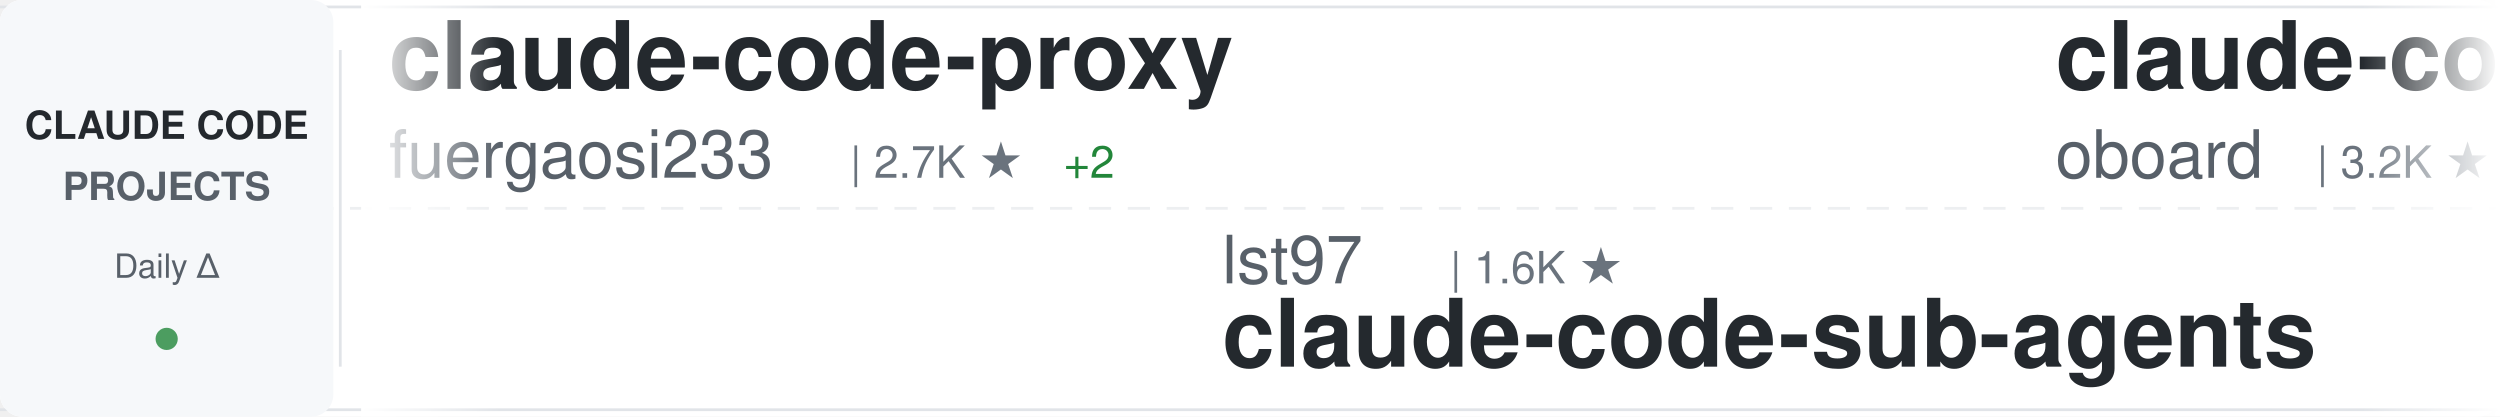
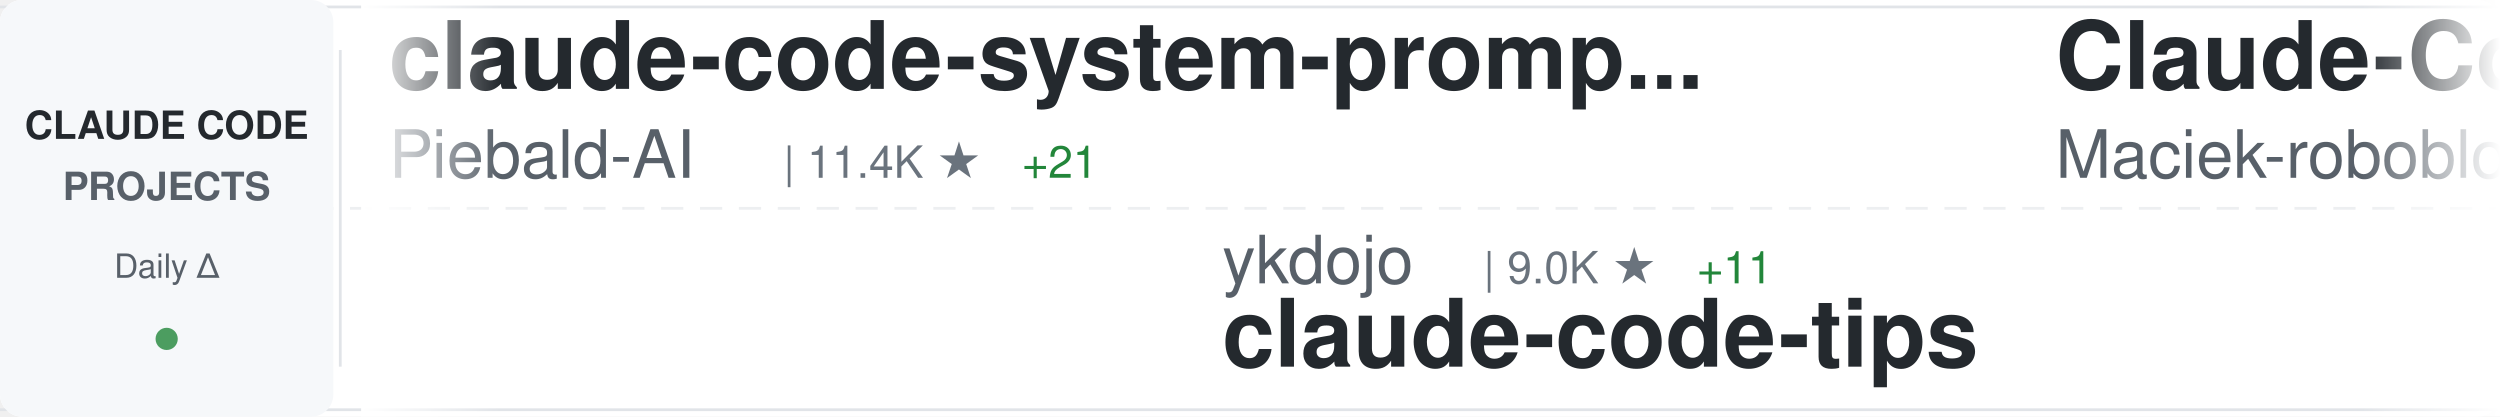
<svg xmlns="http://www.w3.org/2000/svg" width="900" height="150">
  <defs>
    <linearGradient id="awesomeLeftFade" x1="0%" y1="0%" x2="100%" y2="0%">
      <stop offset="0%" style="stop-color:#ffffff;stop-opacity:1" />
      <stop offset="100%" style="stop-color:#ffffff;stop-opacity:0" />
    </linearGradient>
    <linearGradient id="awesomeRightFade" x1="0%" y1="0%" x2="100%" y2="0%">
      <stop offset="0%" style="stop-color:#ffffff;stop-opacity:0" />
      <stop offset="100%" style="stop-color:#ffffff;stop-opacity:1" />
    </linearGradient>
  </defs>
  <rect width="900" height="150" fill="#ffffff" rx="8" />
  <rect x="0" y="2" width="900" height="1" fill="#e1e4e8" />
  <rect x="0" y="147" width="900" height="1" fill="#e1e4e8" />
  <line x1="0" y1="75" x2="900" y2="75" stroke="#e1e4e8" stroke-width="1" stroke-dasharray="8 6" opacity="0.6" />
  <rect x="0" y="0" width="120" height="150" fill="#f6f8fa" rx="8" />
  <text x="60" y="50" font-family="-apple-system, BlinkMacSystemFont, 'Segoe UI', Helvetica, Arial, sans-serif" font-size="14" font-weight="600" fill="#24292e" text-anchor="middle">CLAUDE CODE</text>
  <text x="60" y="72" font-family="-apple-system, BlinkMacSystemFont, 'Segoe UI', Helvetica, Arial, sans-serif" font-size="14" font-weight="600" fill="#586069" text-anchor="middle">PROJECTS</text>
  <text x="60" y="100" font-family="-apple-system, BlinkMacSystemFont, 'Segoe UI', Helvetica, Arial, sans-serif" font-size="12" font-weight="500" fill="#586069" text-anchor="middle">Daily Δ</text>
  <circle cx="60" cy="122" r="4" fill="#22863a" opacity="0.8" />
  <rect x="122" y="18" width="1" height="114" fill="#e1e4e8" />
  <clipPath id="awesomeTickerClip">
    <rect x="130" y="0" width="770" height="150" />
  </clipPath>
  <g clip-path="url(#awesomeTickerClip)">
    <g id="awesomeTickerItems">
      <animateTransform attributeName="transform" attributeType="XML" type="translate" from="0 0" to="-3000 0" dur="54s" repeatCount="indefinite" />
      <g transform="translate(0, 0)">
-         <text x="140" y="32" font-family="-apple-system, BlinkMacSystemFont, 'Segoe UI', Helvetica, Arial, sans-serif" font-size="34" font-weight="600" fill="#24292e">claude-code-proxy</text>
-         <text x="140" y="64" font-family="-apple-system, BlinkMacSystemFont, 'Segoe UI', Helvetica, Arial, sans-serif" font-size="24" font-weight="400" fill="#586069">fuergaosi233</text>
-         <text x="306" y="64" font-family="-apple-system, BlinkMacSystemFont, 'Segoe UI', Helvetica, Arial, sans-serif" font-size="16" font-weight="500" fill="#6a737d">| 2.7K ★</text>
-         <text x="383" y="64" font-family="-apple-system, BlinkMacSystemFont, 'Segoe UI', Helvetica, Arial, sans-serif" font-size="16" font-weight="500" fill="#22863a"> +2</text>
+         <text x="140" y="32" font-family="-apple-system, BlinkMacSystemFont, 'Segoe UI', Helvetica, Arial, sans-serif" font-size="34" font-weight="600" fill="#24292e">claude-code-system-promp...</text>
+         <text x="140" y="64" font-family="-apple-system, BlinkMacSystemFont, 'Segoe UI', Helvetica, Arial, sans-serif" font-size="24" font-weight="400" fill="#586069">Piebald-AI</text>
+         <text x="282" y="64" font-family="-apple-system, BlinkMacSystemFont, 'Segoe UI', Helvetica, Arial, sans-serif" font-size="16" font-weight="500" fill="#6a737d">| 11.4K ★</text>
+         <text x="368" y="64" font-family="-apple-system, BlinkMacSystemFont, 'Segoe UI', Helvetica, Arial, sans-serif" font-size="16" font-weight="500" fill="#22863a"> +21</text>
      </g>
      <g transform="translate(300, 0)">
+         <text x="140" y="102" font-family="-apple-system, BlinkMacSystemFont, 'Segoe UI', Helvetica, Arial, sans-serif" font-size="24" font-weight="400" fill="#586069">ykdojo</text>
+         <text x="234" y="102" font-family="-apple-system, BlinkMacSystemFont, 'Segoe UI', Helvetica, Arial, sans-serif" font-size="16" font-weight="500" fill="#6a737d">| 9.0K ★</text>
+         <text x="311" y="102" font-family="-apple-system, BlinkMacSystemFont, 'Segoe UI', Helvetica, Arial, sans-serif" font-size="16" font-weight="500" fill="#22863a"> +11</text>
+         <text x="140" y="132" font-family="-apple-system, BlinkMacSystemFont, 'Segoe UI', Helvetica, Arial, sans-serif" font-size="34" font-weight="600" fill="#24292e">claude-code-tips</text>
+       </g>
+       <g transform="translate(600, 0)">
+         <text x="140" y="32" font-family="-apple-system, BlinkMacSystemFont, 'Segoe UI', Helvetica, Arial, sans-serif" font-size="34" font-weight="600" fill="#24292e">Claude-Code-Usage-Monito...</text>
+         <text x="140" y="64" font-family="-apple-system, BlinkMacSystemFont, 'Segoe UI', Helvetica, Arial, sans-serif" font-size="24" font-weight="400" fill="#586069">Maciek-roboblog</text>
+         <text x="342" y="64" font-family="-apple-system, BlinkMacSystemFont, 'Segoe UI', Helvetica, Arial, sans-serif" font-size="16" font-weight="500" fill="#6a737d">| 8.3K ★</text>
+         <text x="419" y="64" font-family="-apple-system, BlinkMacSystemFont, 'Segoe UI', Helvetica, Arial, sans-serif" font-size="16" font-weight="500" fill="#22863a"> +9</text>
+       </g>
+       <g transform="translate(900, 0)">
+         <text x="140" y="102" font-family="-apple-system, BlinkMacSystemFont, 'Segoe UI', Helvetica, Arial, sans-serif" font-size="24" font-weight="400" fill="#586069">777genius</text>
+         <text x="270" y="102" font-family="-apple-system, BlinkMacSystemFont, 'Segoe UI', Helvetica, Arial, sans-serif" font-size="16" font-weight="500" fill="#6a737d">| 916 ★</text>
+         <text x="140" y="132" font-family="-apple-system, BlinkMacSystemFont, 'Segoe UI', Helvetica, Arial, sans-serif" font-size="34" font-weight="600" fill="#24292e">claude-code-source-code</text>
+       </g>
+       <g transform="translate(1200, 0)">
+         <text x="140" y="32" font-family="-apple-system, BlinkMacSystemFont, 'Segoe UI', Helvetica, Arial, sans-serif" font-size="34" font-weight="600" fill="#24292e">claude-code-source-build</text>
+         <text x="140" y="64" font-family="-apple-system, BlinkMacSystemFont, 'Segoe UI', Helvetica, Arial, sans-serif" font-size="24" font-weight="400" fill="#586069">andrew-kramer-inno</text>
+         <text x="378" y="64" font-family="-apple-system, BlinkMacSystemFont, 'Segoe UI', Helvetica, Arial, sans-serif" font-size="16" font-weight="500" fill="#6a737d">| 589 ★</text>
+       </g>
+       <g transform="translate(1500, 0)">
+         <text x="140" y="102" font-family="-apple-system, BlinkMacSystemFont, 'Segoe UI', Helvetica, Arial, sans-serif" font-size="24" font-weight="400" fill="#586069">frankbria</text>
+         <text x="270" y="102" font-family="-apple-system, BlinkMacSystemFont, 'Segoe UI', Helvetica, Arial, sans-serif" font-size="16" font-weight="500" fill="#6a737d">| 9.5K ★</text>
+         <text x="347" y="102" font-family="-apple-system, BlinkMacSystemFont, 'Segoe UI', Helvetica, Arial, sans-serif" font-size="16" font-weight="500" fill="#22863a"> +13</text>
+         <text x="140" y="132" font-family="-apple-system, BlinkMacSystemFont, 'Segoe UI', Helvetica, Arial, sans-serif" font-size="34" font-weight="600" fill="#24292e">ralph-claude-code</text>
+       </g>
+       <g transform="translate(1800, 0)">
+         <text x="140" y="32" font-family="-apple-system, BlinkMacSystemFont, 'Segoe UI', Helvetica, Arial, sans-serif" font-size="34" font-weight="600" fill="#24292e">claude-code-prompts</text>
+         <text x="140" y="64" font-family="-apple-system, BlinkMacSystemFont, 'Segoe UI', Helvetica, Arial, sans-serif" font-size="24" font-weight="400" fill="#586069">repowise-dev</text>
+         <text x="306" y="64" font-family="-apple-system, BlinkMacSystemFont, 'Segoe UI', Helvetica, Arial, sans-serif" font-size="16" font-weight="500" fill="#6a737d">| 1.1K ★</text>
+       </g>
+       <g transform="translate(2100, 0)">
+         <text x="140" y="102" font-family="-apple-system, BlinkMacSystemFont, 'Segoe UI', Helvetica, Arial, sans-serif" font-size="24" font-weight="400" fill="#586069">OrcaWhisper</text>
+         <text x="294" y="102" font-family="-apple-system, BlinkMacSystemFont, 'Segoe UI', Helvetica, Arial, sans-serif" font-size="16" font-weight="500" fill="#6a737d">| 80 ★</text>
+         <text x="353" y="102" font-family="-apple-system, BlinkMacSystemFont, 'Segoe UI', Helvetica, Arial, sans-serif" font-size="16" font-weight="500" fill="#22863a"> +1</text>
+         <text x="140" y="132" font-family="-apple-system, BlinkMacSystemFont, 'Segoe UI', Helvetica, Arial, sans-serif" font-size="34" font-weight="600" fill="#24292e">Claude-Code</text>
+       </g>
+       <g transform="translate(2400, 0)">
+         <text x="140" y="32" font-family="-apple-system, BlinkMacSystemFont, 'Segoe UI', Helvetica, Arial, sans-serif" font-size="34" font-weight="600" fill="#24292e">ECC</text>
+         <text x="140" y="64" font-family="-apple-system, BlinkMacSystemFont, 'Segoe UI', Helvetica, Arial, sans-serif" font-size="24" font-weight="400" fill="#586069">affaan-m</text>
+         <text x="258" y="64" font-family="-apple-system, BlinkMacSystemFont, 'Segoe UI', Helvetica, Arial, sans-serif" font-size="16" font-weight="500" fill="#6a737d">| 223.1K ★</text>
+         <text x="353" y="64" font-family="-apple-system, BlinkMacSystemFont, 'Segoe UI', Helvetica, Arial, sans-serif" font-size="16" font-weight="500" fill="#22863a"> +452</text>
+       </g>
+       <g transform="translate(2700, 0)">
        <text x="140" y="102" font-family="-apple-system, BlinkMacSystemFont, 'Segoe UI', Helvetica, Arial, sans-serif" font-size="24" font-weight="400" fill="#586069">lst97</text>
        <text x="222" y="102" font-family="-apple-system, BlinkMacSystemFont, 'Segoe UI', Helvetica, Arial, sans-serif" font-size="16" font-weight="500" fill="#6a737d">| 1.6K ★</text>
        <text x="140" y="132" font-family="-apple-system, BlinkMacSystemFont, 'Segoe UI', Helvetica, Arial, sans-serif" font-size="34" font-weight="600" fill="#24292e">claude-code-sub-agents</text>
      </g>
-       <g transform="translate(600, 0)">
-         <text x="140" y="32" font-family="-apple-system, BlinkMacSystemFont, 'Segoe UI', Helvetica, Arial, sans-serif" font-size="34" font-weight="600" fill="#24292e">claude-code-rev</text>
-         <text x="140" y="64" font-family="-apple-system, BlinkMacSystemFont, 'Segoe UI', Helvetica, Arial, sans-serif" font-size="24" font-weight="400" fill="#586069">oboard</text>
-         <text x="234" y="64" font-family="-apple-system, BlinkMacSystemFont, 'Segoe UI', Helvetica, Arial, sans-serif" font-size="16" font-weight="500" fill="#6a737d">| 3.2K ★</text>
-         <text x="311" y="64" font-family="-apple-system, BlinkMacSystemFont, 'Segoe UI', Helvetica, Arial, sans-serif" font-size="16" font-weight="500" fill="#22863a"> +1</text>
-       </g>
-       <g transform="translate(900, 0)">
-         <text x="140" y="102" font-family="-apple-system, BlinkMacSystemFont, 'Segoe UI', Helvetica, Arial, sans-serif" font-size="24" font-weight="400" fill="#586069">Yeachan-Heo</text>
-         <text x="294" y="102" font-family="-apple-system, BlinkMacSystemFont, 'Segoe UI', Helvetica, Arial, sans-serif" font-size="16" font-weight="500" fill="#6a737d">| 37.1K ★</text>
-         <text x="380" y="102" font-family="-apple-system, BlinkMacSystemFont, 'Segoe UI', Helvetica, Arial, sans-serif" font-size="16" font-weight="500" fill="#22863a"> +41</text>
-         <text x="140" y="132" font-family="-apple-system, BlinkMacSystemFont, 'Segoe UI', Helvetica, Arial, sans-serif" font-size="34" font-weight="600" fill="#24292e">oh-my-claudecode</text>
-       </g>
-       <g transform="translate(1200, 0)">
-         <text x="140" y="32" font-family="-apple-system, BlinkMacSystemFont, 'Segoe UI', Helvetica, Arial, sans-serif" font-size="34" font-weight="600" fill="#24292e">claude-code-plugins-plus...</text>
-         <text x="140" y="64" font-family="-apple-system, BlinkMacSystemFont, 'Segoe UI', Helvetica, Arial, sans-serif" font-size="24" font-weight="400" fill="#586069">jeremylongshore</text>
-         <text x="342" y="64" font-family="-apple-system, BlinkMacSystemFont, 'Segoe UI', Helvetica, Arial, sans-serif" font-size="16" font-weight="500" fill="#6a737d">| 2.4K ★</text>
-         <text x="419" y="64" font-family="-apple-system, BlinkMacSystemFont, 'Segoe UI', Helvetica, Arial, sans-serif" font-size="16" font-weight="500" fill="#22863a"> +8</text>
-       </g>
-       <g transform="translate(1500, 0)">
-         <text x="140" y="102" font-family="-apple-system, BlinkMacSystemFont, 'Segoe UI', Helvetica, Arial, sans-serif" font-size="24" font-weight="400" fill="#586069">Windy3f3f3f3f</text>
-         <text x="318" y="102" font-family="-apple-system, BlinkMacSystemFont, 'Segoe UI', Helvetica, Arial, sans-serif" font-size="16" font-weight="500" fill="#6a737d">| 2.8K ★</text>
-         <text x="395" y="102" font-family="-apple-system, BlinkMacSystemFont, 'Segoe UI', Helvetica, Arial, sans-serif" font-size="16" font-weight="500" fill="#22863a"> +6</text>
-         <text x="140" y="132" font-family="-apple-system, BlinkMacSystemFont, 'Segoe UI', Helvetica, Arial, sans-serif" font-size="34" font-weight="600" fill="#24292e">how-claude-code-works</text>
-       </g>
-       <g transform="translate(1800, 0)">
-         <text x="140" y="32" font-family="-apple-system, BlinkMacSystemFont, 'Segoe UI', Helvetica, Arial, sans-serif" font-size="34" font-weight="600" fill="#24292e">claude-code-source-code</text>
-         <text x="140" y="64" font-family="-apple-system, BlinkMacSystemFont, 'Segoe UI', Helvetica, Arial, sans-serif" font-size="24" font-weight="400" fill="#586069">777genius</text>
-         <text x="270" y="64" font-family="-apple-system, BlinkMacSystemFont, 'Segoe UI', Helvetica, Arial, sans-serif" font-size="16" font-weight="500" fill="#6a737d">| 916 ★</text>
-       </g>
-       <g transform="translate(2100, 0)">
-         <text x="140" y="102" font-family="-apple-system, BlinkMacSystemFont, 'Segoe UI', Helvetica, Arial, sans-serif" font-size="24" font-weight="400" fill="#586069">Piebald-AI</text>
-         <text x="282" y="102" font-family="-apple-system, BlinkMacSystemFont, 'Segoe UI', Helvetica, Arial, sans-serif" font-size="16" font-weight="500" fill="#6a737d">| 11.4K ★</text>
-         <text x="368" y="102" font-family="-apple-system, BlinkMacSystemFont, 'Segoe UI', Helvetica, Arial, sans-serif" font-size="16" font-weight="500" fill="#22863a"> +19</text>
-         <text x="140" y="132" font-family="-apple-system, BlinkMacSystemFont, 'Segoe UI', Helvetica, Arial, sans-serif" font-size="34" font-weight="600" fill="#24292e">claude-code-system-promp...</text>
-       </g>
-       <g transform="translate(2400, 0)">
-         <text x="140" y="32" font-family="-apple-system, BlinkMacSystemFont, 'Segoe UI', Helvetica, Arial, sans-serif" font-size="34" font-weight="600" fill="#24292e">claude-code-hub</text>
-         <text x="140" y="64" font-family="-apple-system, BlinkMacSystemFont, 'Segoe UI', Helvetica, Arial, sans-serif" font-size="24" font-weight="400" fill="#586069">ding113</text>
-         <text x="246" y="64" font-family="-apple-system, BlinkMacSystemFont, 'Segoe UI', Helvetica, Arial, sans-serif" font-size="16" font-weight="500" fill="#6a737d">| 3.2K ★</text>
-         <text x="323" y="64" font-family="-apple-system, BlinkMacSystemFont, 'Segoe UI', Helvetica, Arial, sans-serif" font-size="16" font-weight="500" fill="#22863a"> +2</text>
-       </g>
-       <g transform="translate(2700, 0)">
-         <text x="140" y="102" font-family="-apple-system, BlinkMacSystemFont, 'Segoe UI', Helvetica, Arial, sans-serif" font-size="24" font-weight="400" fill="#586069">alejandrobalderas</text>
-         <text x="366" y="102" font-family="-apple-system, BlinkMacSystemFont, 'Segoe UI', Helvetica, Arial, sans-serif" font-size="16" font-weight="500" fill="#6a737d">| 2.3K ★</text>
-         <text x="443" y="102" font-family="-apple-system, BlinkMacSystemFont, 'Segoe UI', Helvetica, Arial, sans-serif" font-size="16" font-weight="500" fill="#22863a"> +3</text>
-         <text x="140" y="132" font-family="-apple-system, BlinkMacSystemFont, 'Segoe UI', Helvetica, Arial, sans-serif" font-size="34" font-weight="600" fill="#24292e">claude-code-from-source</text>
-       </g>
      <g transform="translate(3000, 0)">
-         <text x="140" y="32" font-family="-apple-system, BlinkMacSystemFont, 'Segoe UI', Helvetica, Arial, sans-serif" font-size="34" font-weight="600" fill="#24292e">claude-code-proxy</text>
-         <text x="140" y="64" font-family="-apple-system, BlinkMacSystemFont, 'Segoe UI', Helvetica, Arial, sans-serif" font-size="24" font-weight="400" fill="#586069">fuergaosi233</text>
-         <text x="306" y="64" font-family="-apple-system, BlinkMacSystemFont, 'Segoe UI', Helvetica, Arial, sans-serif" font-size="16" font-weight="500" fill="#6a737d">| 2.7K ★</text>
-         <text x="383" y="64" font-family="-apple-system, BlinkMacSystemFont, 'Segoe UI', Helvetica, Arial, sans-serif" font-size="16" font-weight="500" fill="#22863a"> +2</text>
+         <text x="140" y="32" font-family="-apple-system, BlinkMacSystemFont, 'Segoe UI', Helvetica, Arial, sans-serif" font-size="34" font-weight="600" fill="#24292e">claude-code-system-promp...</text>
+         <text x="140" y="64" font-family="-apple-system, BlinkMacSystemFont, 'Segoe UI', Helvetica, Arial, sans-serif" font-size="24" font-weight="400" fill="#586069">Piebald-AI</text>
+         <text x="282" y="64" font-family="-apple-system, BlinkMacSystemFont, 'Segoe UI', Helvetica, Arial, sans-serif" font-size="16" font-weight="500" fill="#6a737d">| 11.4K ★</text>
+         <text x="368" y="64" font-family="-apple-system, BlinkMacSystemFont, 'Segoe UI', Helvetica, Arial, sans-serif" font-size="16" font-weight="500" fill="#22863a"> +21</text>
      </g>
      <g transform="translate(3300, 0)">
-         <text x="140" y="102" font-family="-apple-system, BlinkMacSystemFont, 'Segoe UI', Helvetica, Arial, sans-serif" font-size="24" font-weight="400" fill="#586069">lst97</text>
-         <text x="222" y="102" font-family="-apple-system, BlinkMacSystemFont, 'Segoe UI', Helvetica, Arial, sans-serif" font-size="16" font-weight="500" fill="#6a737d">| 1.6K ★</text>
-         <text x="140" y="132" font-family="-apple-system, BlinkMacSystemFont, 'Segoe UI', Helvetica, Arial, sans-serif" font-size="34" font-weight="600" fill="#24292e">claude-code-sub-agents</text>
+         <text x="140" y="102" font-family="-apple-system, BlinkMacSystemFont, 'Segoe UI', Helvetica, Arial, sans-serif" font-size="24" font-weight="400" fill="#586069">ykdojo</text>
+         <text x="234" y="102" font-family="-apple-system, BlinkMacSystemFont, 'Segoe UI', Helvetica, Arial, sans-serif" font-size="16" font-weight="500" fill="#6a737d">| 9.0K ★</text>
+         <text x="311" y="102" font-family="-apple-system, BlinkMacSystemFont, 'Segoe UI', Helvetica, Arial, sans-serif" font-size="16" font-weight="500" fill="#22863a"> +11</text>
+         <text x="140" y="132" font-family="-apple-system, BlinkMacSystemFont, 'Segoe UI', Helvetica, Arial, sans-serif" font-size="34" font-weight="600" fill="#24292e">claude-code-tips</text>
      </g>
      <g transform="translate(3600, 0)">
-         <text x="140" y="32" font-family="-apple-system, BlinkMacSystemFont, 'Segoe UI', Helvetica, Arial, sans-serif" font-size="34" font-weight="600" fill="#24292e">claude-code-rev</text>
-         <text x="140" y="64" font-family="-apple-system, BlinkMacSystemFont, 'Segoe UI', Helvetica, Arial, sans-serif" font-size="24" font-weight="400" fill="#586069">oboard</text>
-         <text x="234" y="64" font-family="-apple-system, BlinkMacSystemFont, 'Segoe UI', Helvetica, Arial, sans-serif" font-size="16" font-weight="500" fill="#6a737d">| 3.2K ★</text>
-         <text x="311" y="64" font-family="-apple-system, BlinkMacSystemFont, 'Segoe UI', Helvetica, Arial, sans-serif" font-size="16" font-weight="500" fill="#22863a"> +1</text>
+         <text x="140" y="32" font-family="-apple-system, BlinkMacSystemFont, 'Segoe UI', Helvetica, Arial, sans-serif" font-size="34" font-weight="600" fill="#24292e">Claude-Code-Usage-Monito...</text>
+         <text x="140" y="64" font-family="-apple-system, BlinkMacSystemFont, 'Segoe UI', Helvetica, Arial, sans-serif" font-size="24" font-weight="400" fill="#586069">Maciek-roboblog</text>
+         <text x="342" y="64" font-family="-apple-system, BlinkMacSystemFont, 'Segoe UI', Helvetica, Arial, sans-serif" font-size="16" font-weight="500" fill="#6a737d">| 8.3K ★</text>
+         <text x="419" y="64" font-family="-apple-system, BlinkMacSystemFont, 'Segoe UI', Helvetica, Arial, sans-serif" font-size="16" font-weight="500" fill="#22863a"> +9</text>
      </g>
      <g transform="translate(3900, 0)">
-         <text x="140" y="102" font-family="-apple-system, BlinkMacSystemFont, 'Segoe UI', Helvetica, Arial, sans-serif" font-size="24" font-weight="400" fill="#586069">Yeachan-Heo</text>
-         <text x="294" y="102" font-family="-apple-system, BlinkMacSystemFont, 'Segoe UI', Helvetica, Arial, sans-serif" font-size="16" font-weight="500" fill="#6a737d">| 37.1K ★</text>
-         <text x="380" y="102" font-family="-apple-system, BlinkMacSystemFont, 'Segoe UI', Helvetica, Arial, sans-serif" font-size="16" font-weight="500" fill="#22863a"> +41</text>
-         <text x="140" y="132" font-family="-apple-system, BlinkMacSystemFont, 'Segoe UI', Helvetica, Arial, sans-serif" font-size="34" font-weight="600" fill="#24292e">oh-my-claudecode</text>
+         <text x="140" y="102" font-family="-apple-system, BlinkMacSystemFont, 'Segoe UI', Helvetica, Arial, sans-serif" font-size="24" font-weight="400" fill="#586069">777genius</text>
+         <text x="270" y="102" font-family="-apple-system, BlinkMacSystemFont, 'Segoe UI', Helvetica, Arial, sans-serif" font-size="16" font-weight="500" fill="#6a737d">| 916 ★</text>
+         <text x="140" y="132" font-family="-apple-system, BlinkMacSystemFont, 'Segoe UI', Helvetica, Arial, sans-serif" font-size="34" font-weight="600" fill="#24292e">claude-code-source-code</text>
      </g>
    </g>
  </g>
  <rect x="130" y="0" width="50" height="150" fill="url(#awesomeLeftFade)" />
  <rect x="850" y="0" width="50" height="150" fill="url(#awesomeRightFade)" />
</svg>
